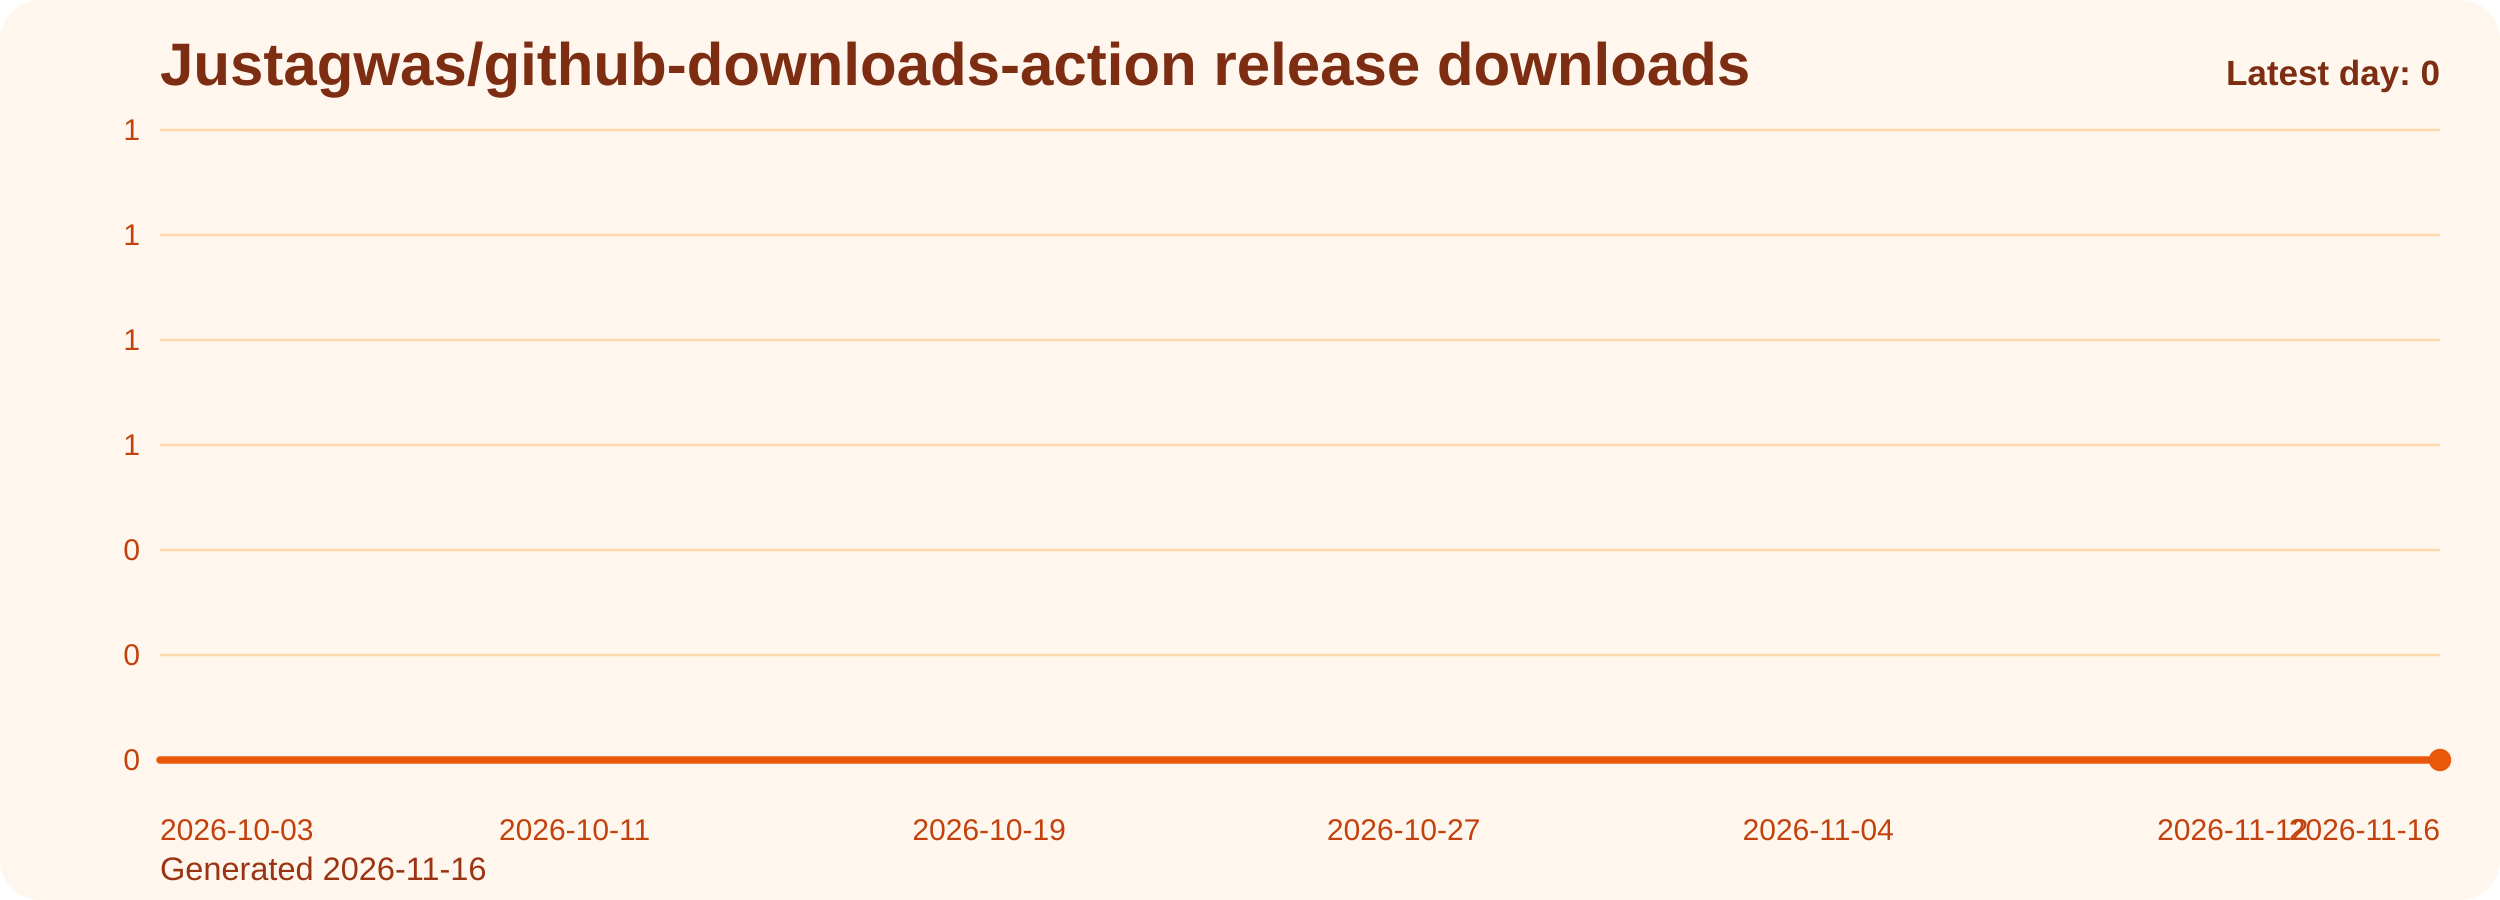
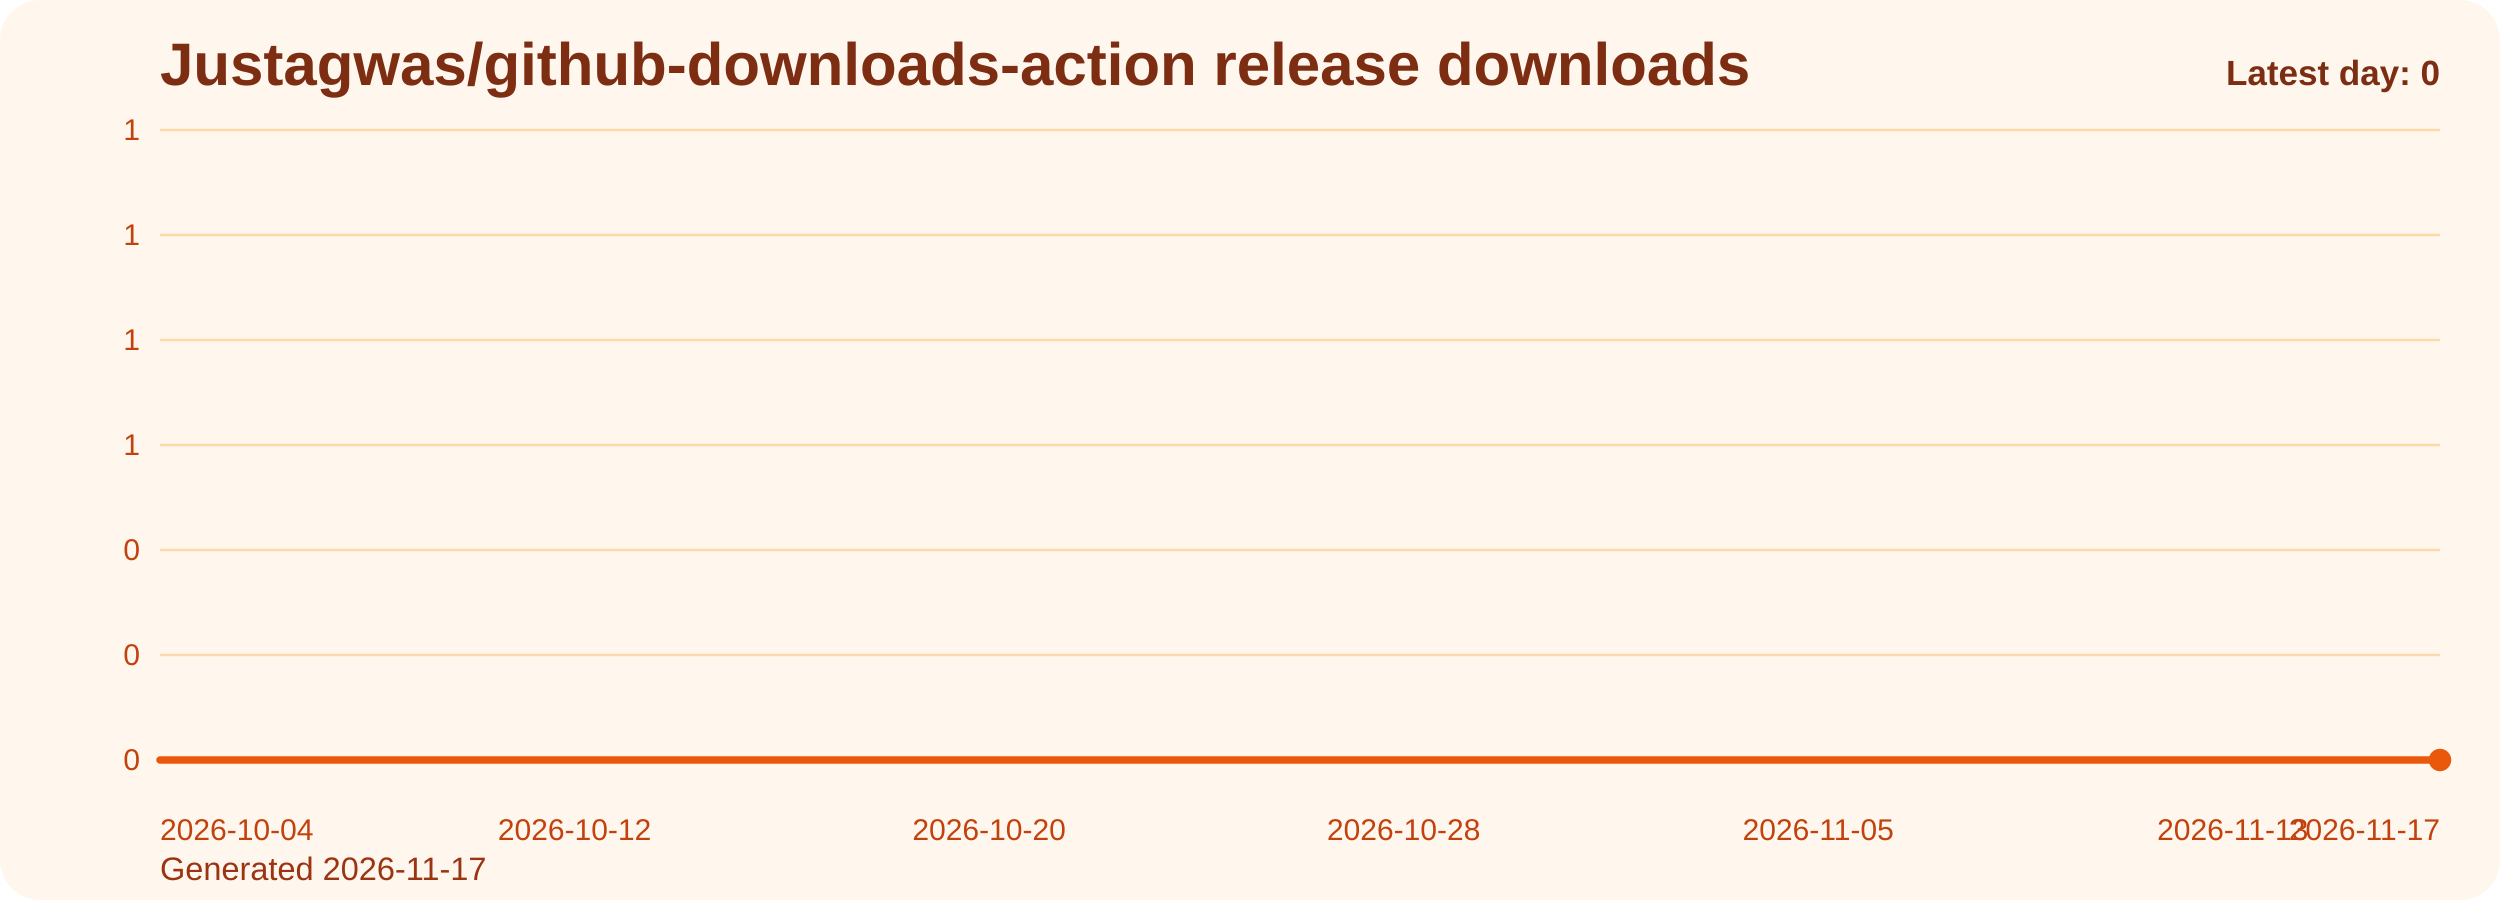
<svg xmlns="http://www.w3.org/2000/svg" viewBox="0 0 1000 360" role="img" aria-label="Justagwas/github-downloads-action release downloads chart">
  <defs>
    <linearGradient id="fill-daily-orange" x1="0" y1="0" x2="0" y2="1">
      <stop offset="0%" stop-color="#f97316" stop-opacity="0.32" />
      <stop offset="100%" stop-color="#f97316" stop-opacity="0.05" />
    </linearGradient>
    <style>
      .bg { fill: #fff7ed; }
      .title { font: 700 24px Arial, sans-serif; fill: #7c2d12; }
      .sub { font: 400 13px Arial, sans-serif; fill: #9a3412; }
      .grid { stroke: #fed7aa; stroke-width: 1; }
      .axis { font: 400 12px Arial, sans-serif; fill: #c2410c; }
      .line { fill: none; stroke: #ea580c; stroke-width: 3; stroke-linecap: round; stroke-linejoin: round; }
      .dot { fill: #ea580c; }
      .value { font: 600 11px Arial, sans-serif; fill: #9a3412; }
      .latest { font: 700 14px Arial, sans-serif; fill: #7c2d12; }
    </style>
  </defs>
  <rect class="bg" x="0" y="0" width="1000" height="360" rx="16" />
  <text class="title" x="64" y="34">Justagwas/github-downloads-action release downloads</text>
-   <text class="sub" x="64" y="352">Generated 2026-11-16</text>
+   <text class="sub" x="64" y="352">Generated 2026-11-17</text>
  <line x1="64" y1="52.00" x2="976" y2="52.00" class="grid" />
  <text x="56" y="56.00" text-anchor="end" class="axis">1</text>
  <line x1="64" y1="94.00" x2="976" y2="94.00" class="grid" />
  <text x="56" y="98.00" text-anchor="end" class="axis">1</text>
  <line x1="64" y1="136.00" x2="976" y2="136.00" class="grid" />
  <text x="56" y="140.00" text-anchor="end" class="axis">1</text>
  <line x1="64" y1="178.00" x2="976" y2="178.00" class="grid" />
  <text x="56" y="182.00" text-anchor="end" class="axis">1</text>
  <line x1="64" y1="220.00" x2="976" y2="220.00" class="grid" />
  <text x="56" y="224.00" text-anchor="end" class="axis">0</text>
  <line x1="64" y1="262.00" x2="976" y2="262.00" class="grid" />
  <text x="56" y="266.00" text-anchor="end" class="axis">0</text>
  <line x1="64" y1="304.00" x2="976" y2="304.00" class="grid" />
  <text x="56" y="308.00" text-anchor="end" class="axis">0</text>
  <path d="M 64.00 304 L 64.00 304.00 L 84.73 304.00 L 105.45 304.00 L 126.18 304.00 L 146.91 304.00 L 167.64 304.00 L 188.36 304.00 L 209.09 304.00 L 229.82 304.00 L 250.55 304.00 L 271.27 304.00 L 292.00 304.00 L 312.73 304.00 L 333.45 304.00 L 354.18 304.00 L 374.91 304.00 L 395.64 304.00 L 416.36 304.00 L 437.09 304.00 L 457.82 304.00 L 478.55 304.00 L 499.27 304.00 L 520.00 304.00 L 540.73 304.00 L 561.45 304.00 L 582.18 304.00 L 602.91 304.00 L 623.64 304.00 L 644.36 304.00 L 665.09 304.00 L 685.82 304.00 L 706.55 304.00 L 727.27 304.00 L 748.00 304.00 L 768.73 304.00 L 789.45 304.00 L 810.18 304.00 L 830.91 304.00 L 851.64 304.00 L 872.36 304.00 L 893.09 304.00 L 913.82 304.00 L 934.55 304.00 L 955.27 304.00 L 976.00 304.00 L 976.00 304 Z" fill="url(#fill-daily-orange)" />
  <polyline class="line" points="64.00,304.00 84.73,304.00 105.45,304.00 126.18,304.00 146.91,304.00 167.64,304.00 188.36,304.00 209.09,304.00 229.82,304.00 250.55,304.00 271.27,304.00 292.00,304.00 312.73,304.00 333.45,304.00 354.18,304.00 374.91,304.00 395.64,304.00 416.36,304.00 437.09,304.00 457.82,304.00 478.55,304.00 499.27,304.00 520.00,304.00 540.73,304.00 561.45,304.00 582.18,304.00 602.91,304.00 623.64,304.00 644.36,304.00 665.09,304.00 685.82,304.00 706.55,304.00 727.27,304.00 748.00,304.00 768.73,304.00 789.45,304.00 810.18,304.00 830.91,304.00 851.64,304.00 872.36,304.00 893.09,304.00 913.82,304.00 934.55,304.00 955.27,304.00 976.00,304.00" />
  <circle class="dot" cx="976.00" cy="304.00" r="4.5" />
-   <text class="axis" x="64.00" y="336" text-anchor="start">2026-10-03</text>
-   <text class="axis" x="229.82" y="336" text-anchor="middle">2026-10-11</text>
-   <text class="axis" x="395.64" y="336" text-anchor="middle">2026-10-19</text>
-   <text class="axis" x="561.45" y="336" text-anchor="middle">2026-10-27</text>
-   <text class="axis" x="727.27" y="336" text-anchor="middle">2026-11-04</text>
-   <text class="axis" x="893.09" y="336" text-anchor="middle">2026-11-12</text>
-   <text class="axis" x="976.00" y="336" text-anchor="end">2026-11-16</text>
+   <text class="axis" x="64.00" y="336" text-anchor="start">2026-10-04</text>
+   <text class="axis" x="229.82" y="336" text-anchor="middle">2026-10-12</text>
+   <text class="axis" x="395.64" y="336" text-anchor="middle">2026-10-20</text>
+   <text class="axis" x="561.45" y="336" text-anchor="middle">2026-10-28</text>
+   <text class="axis" x="727.27" y="336" text-anchor="middle">2026-11-05</text>
+   <text class="axis" x="893.09" y="336" text-anchor="middle">2026-11-13</text>
+   <text class="axis" x="976.00" y="336" text-anchor="end">2026-11-17</text>
  <text class="latest" x="976" y="34" text-anchor="end">Latest day: 0</text>
</svg>
